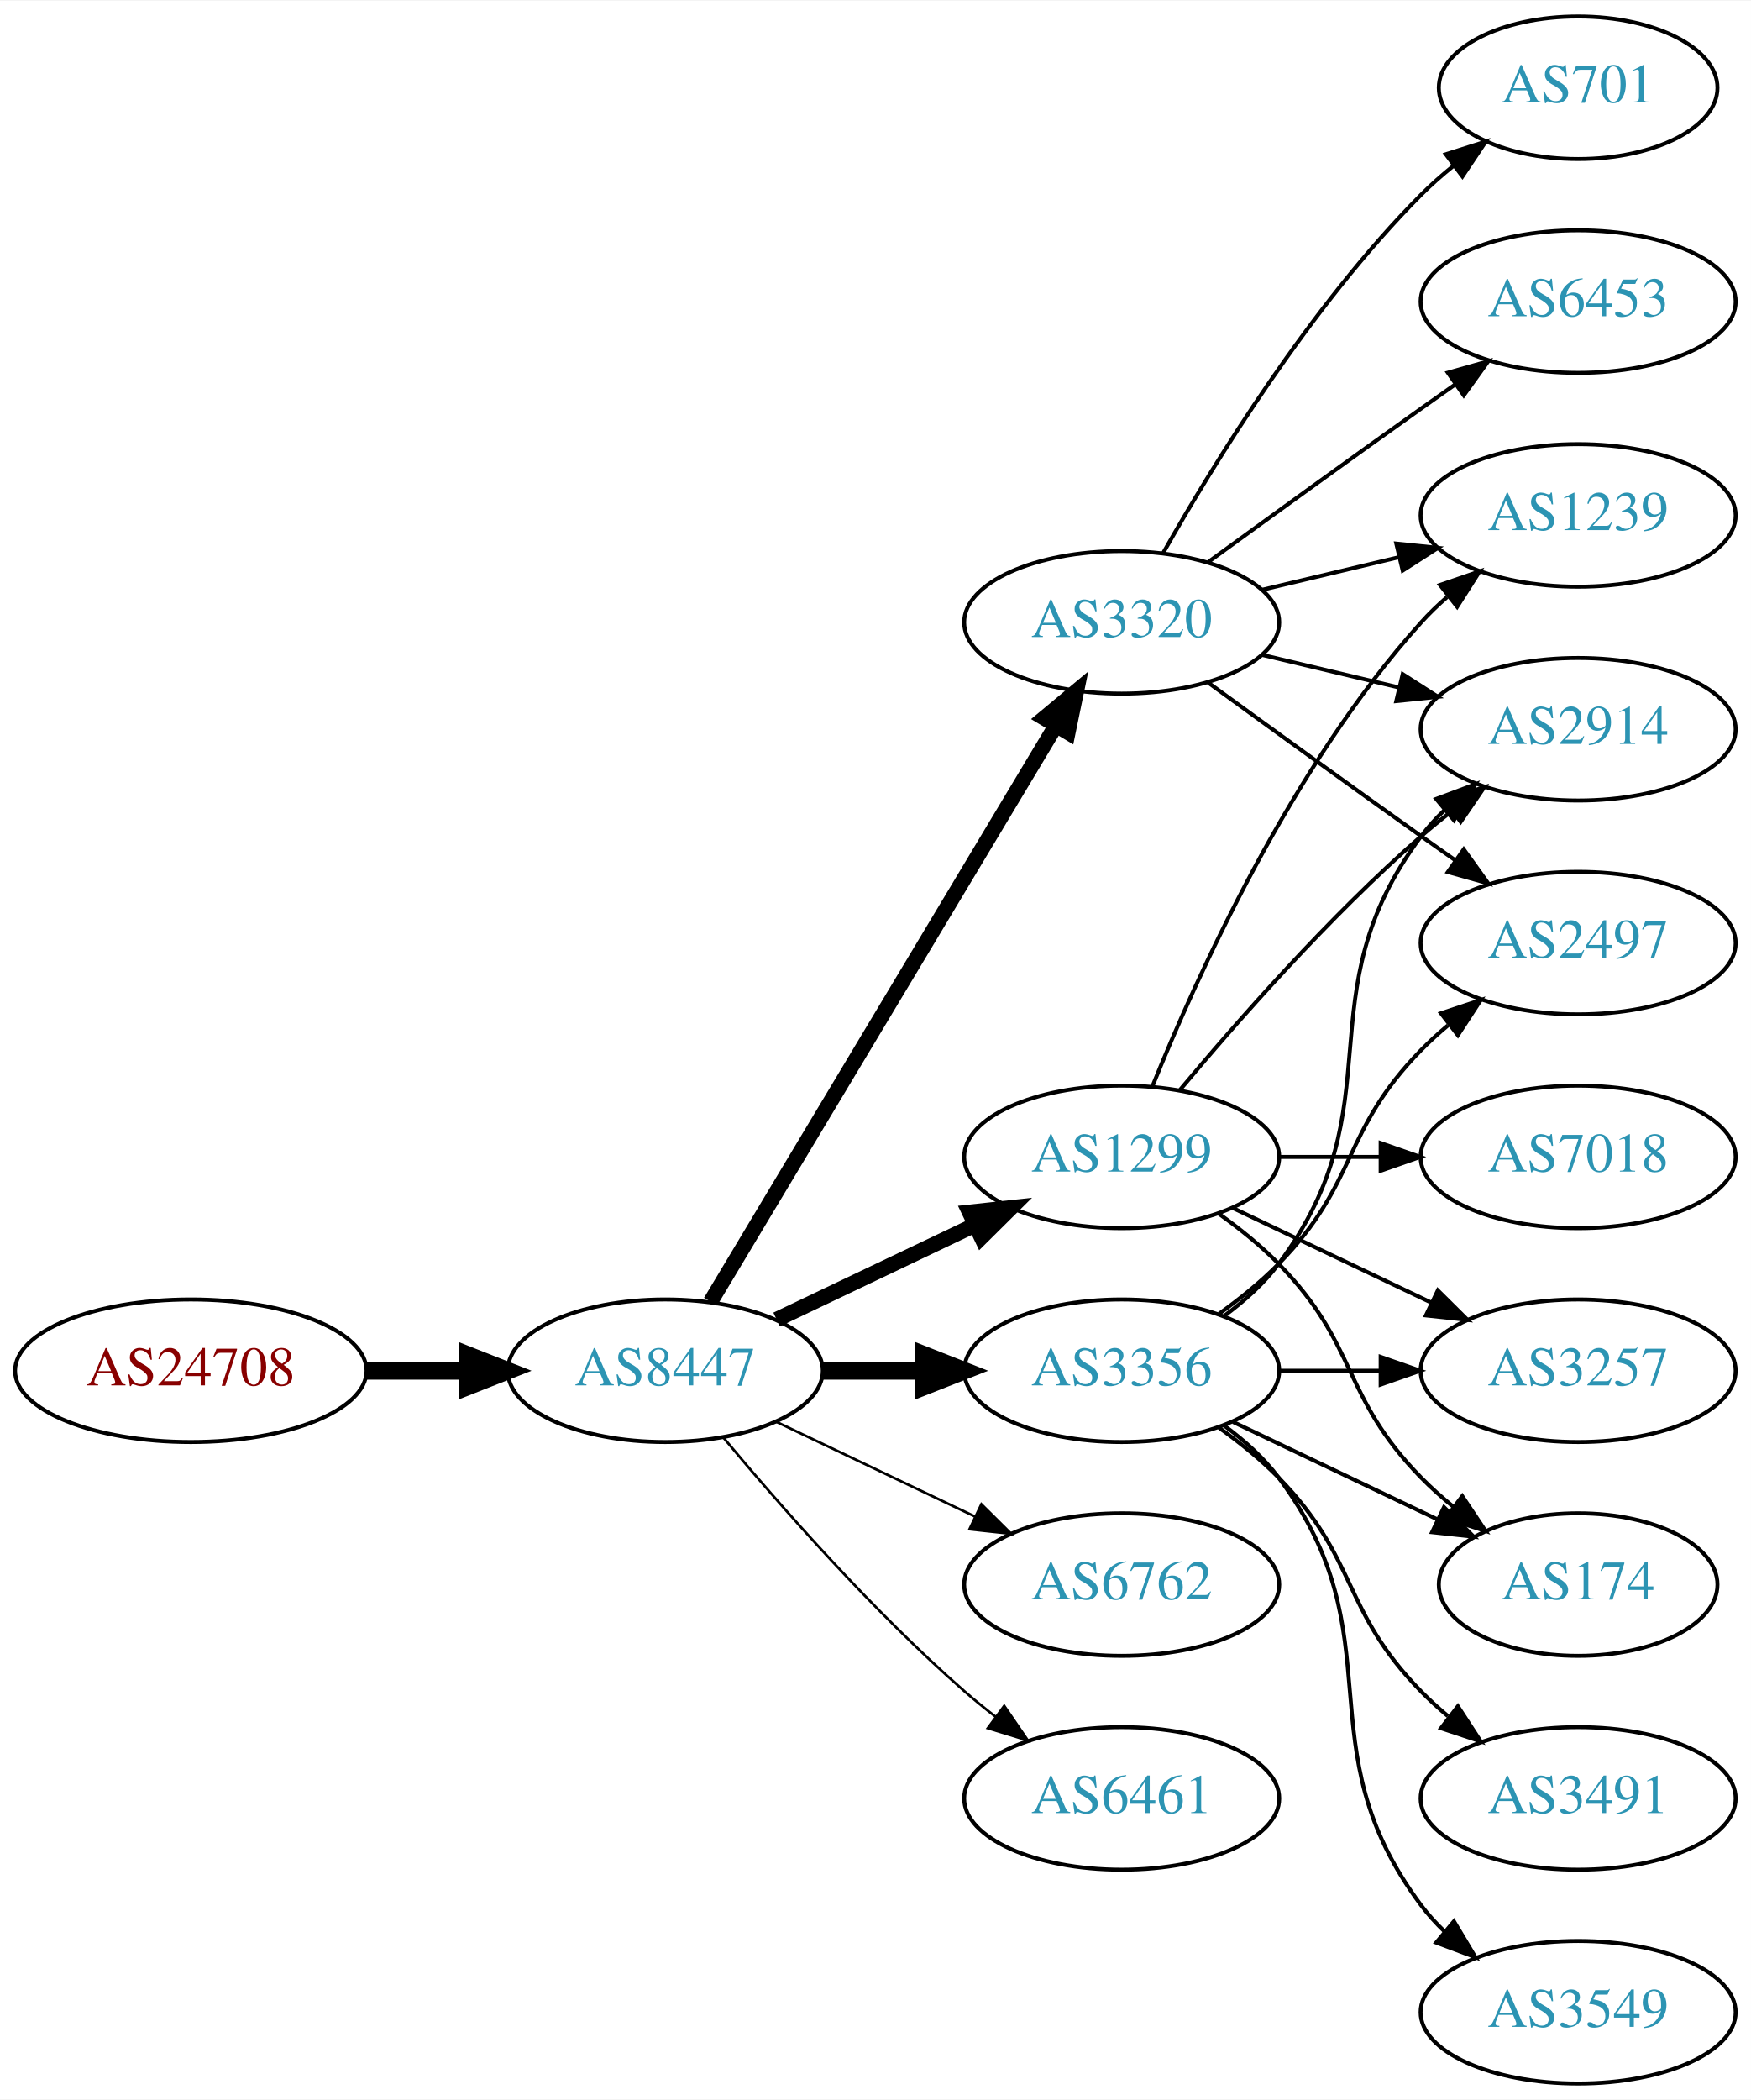
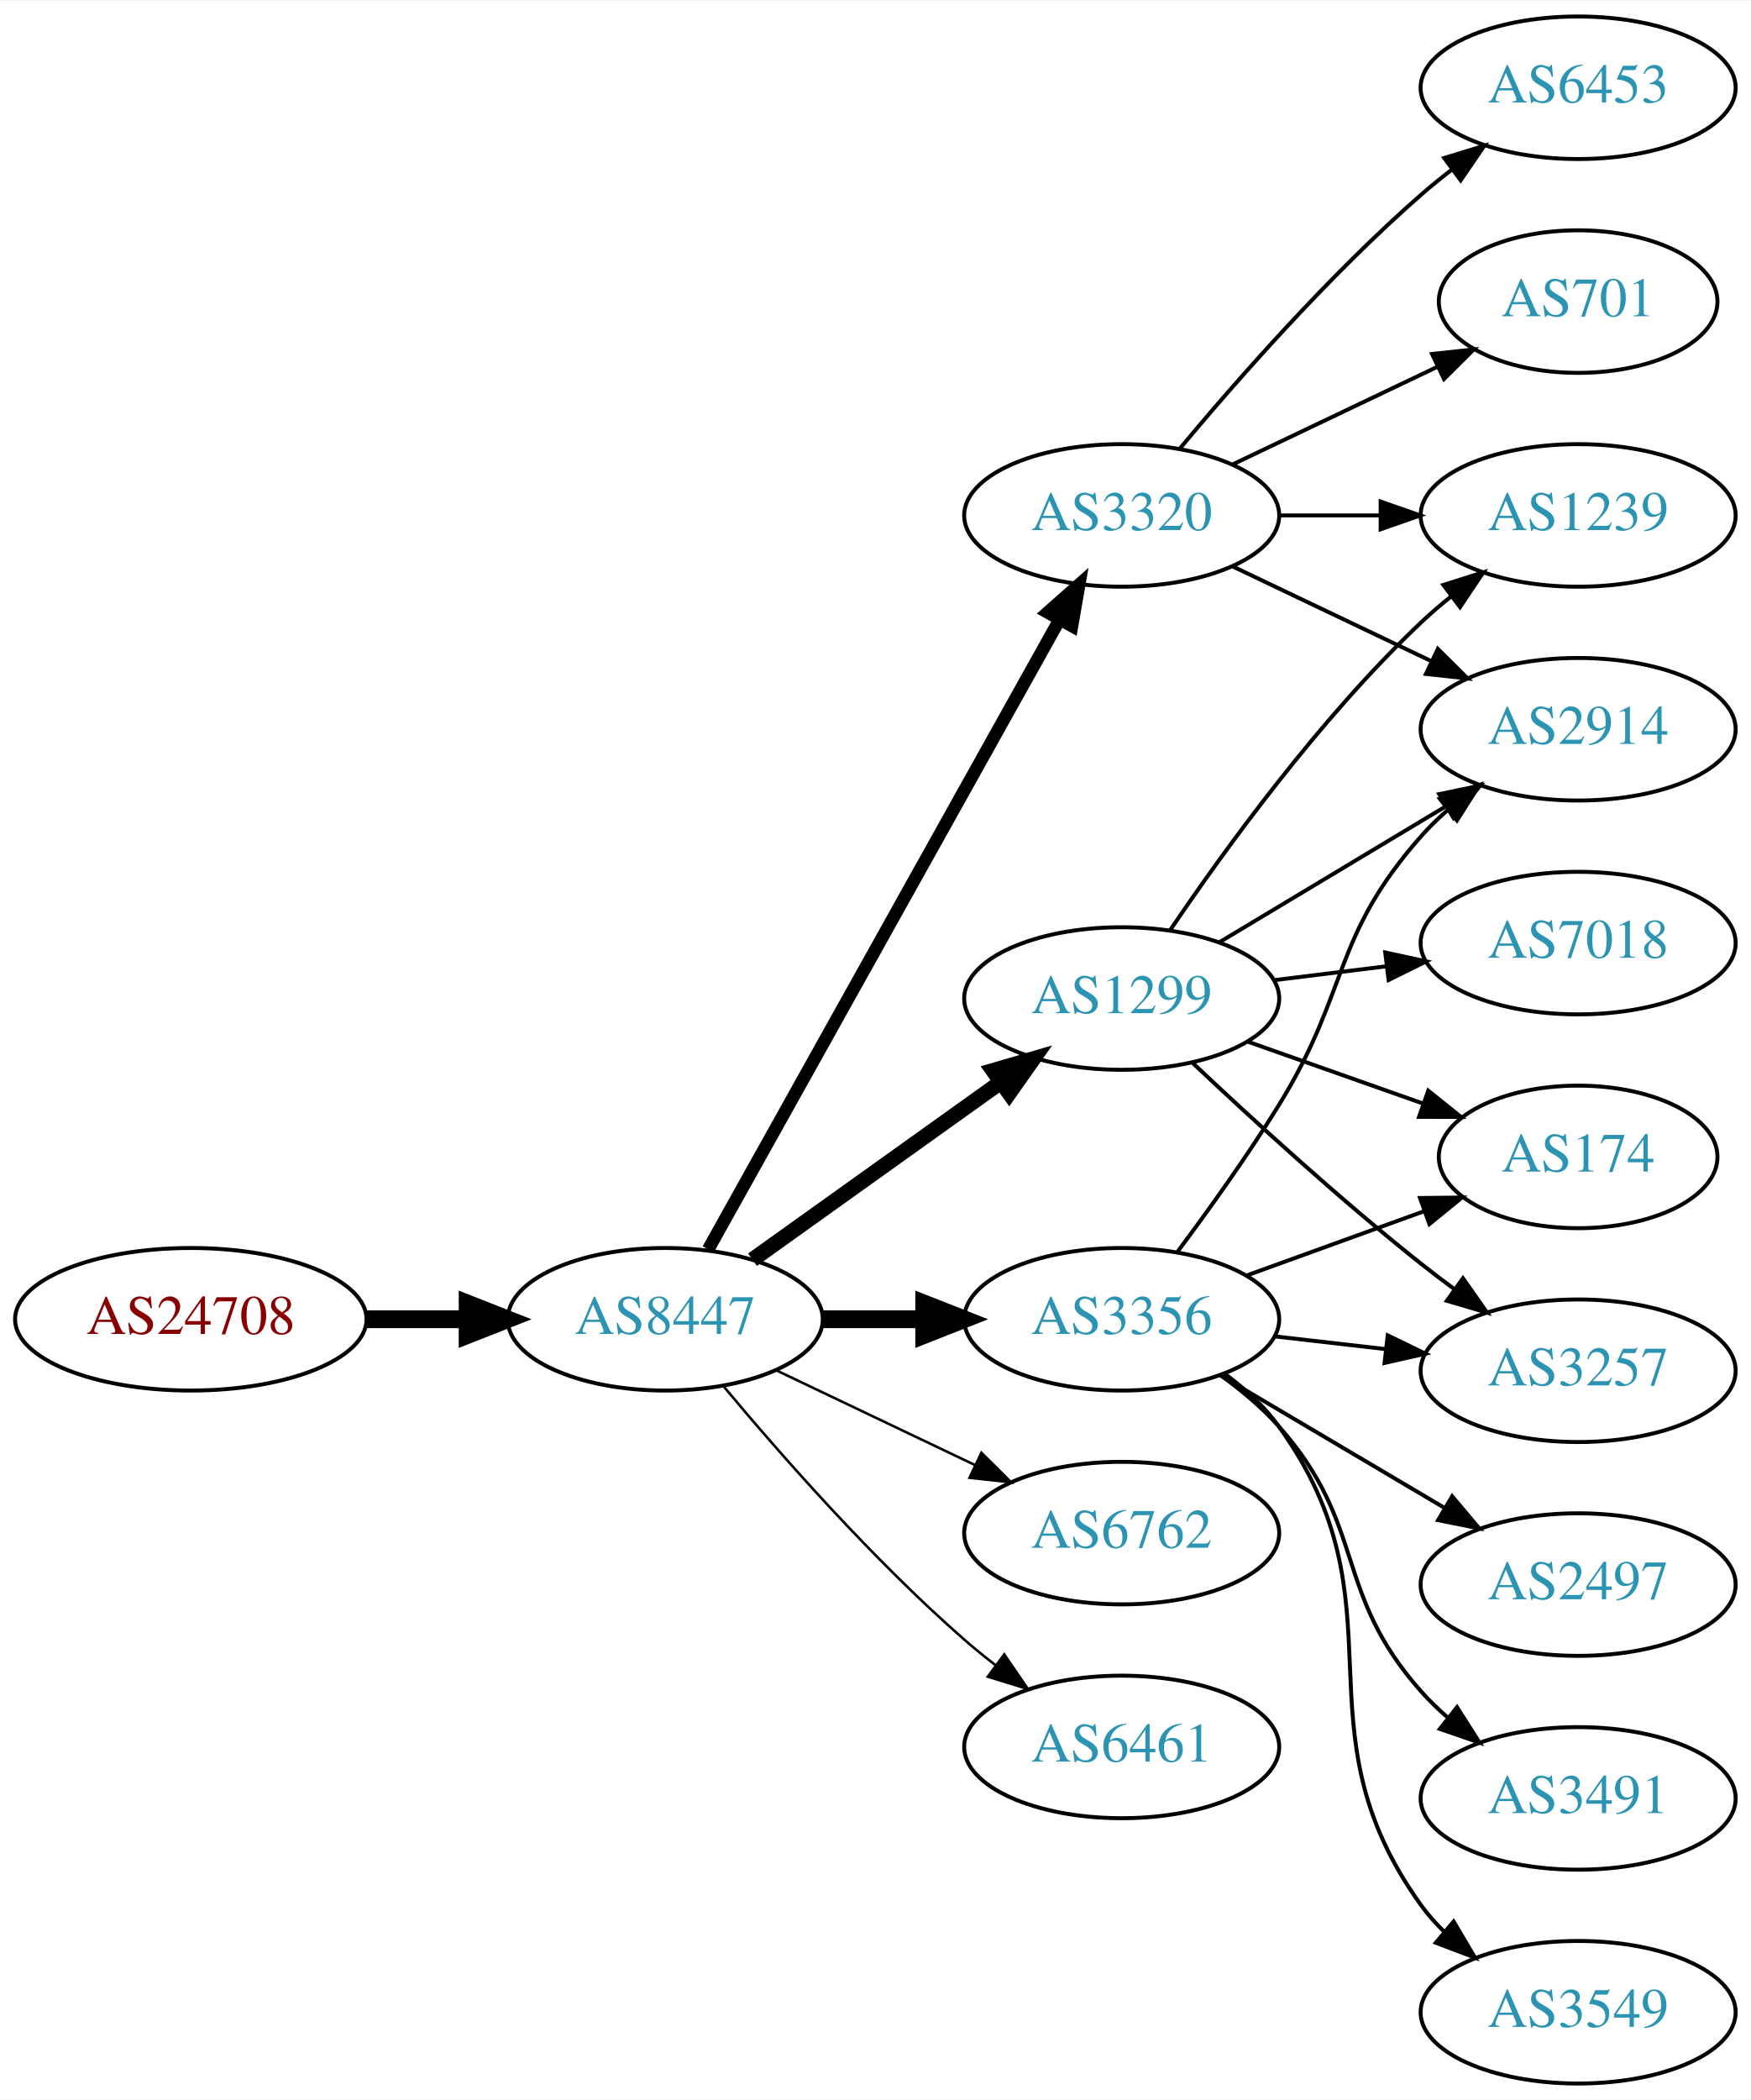
<svg xmlns="http://www.w3.org/2000/svg" xmlns:xlink="http://www.w3.org/1999/xlink" width="442pt" height="530pt" viewBox="0.00 0.00 442.27 530.00">
  <g id="graph0" class="graph" transform="scale(1 1) rotate(0) translate(4 526)">
    <polygon fill="white" stroke="none" points="-4,4 -4,-526 438.271,-526 438.271,4 -4,4" />
    <g id="node1" class="node">
      <g id="a_node1">
        <a xlink:href="/asn/24708" xlink:title="AS24708 ~ GRZ IT Center GmbH [AT]">
-           <ellipse fill="#ffffff" stroke="black" cx="44.196" cy="-180" rx="44.393" ry="18" />
-           <text text-anchor="middle" x="44.196" y="-176.3" font-family="Times,serif" font-size="14.00" fill="#880000">AS24708</text>
+           <ellipse fill="#ffffff" stroke="black" cx="44.196" cy="-193" rx="44.393" ry="18" />
+           <text text-anchor="middle" x="44.196" y="-189.3" font-family="Times,serif" font-size="14.00" fill="#880000">AS24708</text>
        </a>
      </g>
    </g>
    <g id="node2" class="node">
      <g id="a_node2">
        <a xlink:href="/asn/8447" xlink:title="AS8447 ~ A1 Telekom Austria AG [AT]">
-           <ellipse fill="#ffffff" stroke="black" cx="164.039" cy="-180" rx="39.794" ry="18" />
-           <text text-anchor="middle" x="164.039" y="-176.3" font-family="Times,serif" font-size="14.00" fill="#2c94b3">AS8447</text>
+           <ellipse fill="#ffffff" stroke="black" cx="164.039" cy="-193" rx="39.794" ry="18" />
+           <text text-anchor="middle" x="164.039" y="-189.3" font-family="Times,serif" font-size="14.00" fill="#2c94b3">AS8447</text>
        </a>
      </g>
    </g>
    <g id="edge1" class="edge">
-       <path fill="none" stroke="black" stroke-width="4.5" d="M88.407,-180C96.72,-180 105.482,-180 113.965,-180" />
-       <polygon fill="black" stroke="black" stroke-width="4.5" points="114.123,-183.938 124.123,-180 114.123,-176.063 114.123,-183.938" />
+       <path fill="none" stroke="black" stroke-width="4.5" d="M88.407,-193C96.72,-193 105.482,-193 113.965,-193" />
+       <polygon fill="black" stroke="black" stroke-width="4.5" points="114.123,-196.938 124.123,-193 114.123,-189.063 114.123,-196.938" />
    </g>
    <g id="node3" class="node">
      <g id="a_node3">
        <a xlink:href="/asn/1299" xlink:title="AS1299 ~ Telia Carrier [EU]">
-           <ellipse fill="#ffffff" stroke="black" cx="279.332" cy="-234" rx="39.794" ry="18" />
-           <text text-anchor="middle" x="279.332" y="-230.3" font-family="Times,serif" font-size="14.00" fill="#2c94b3">AS1299</text>
+           <ellipse fill="#ffffff" stroke="black" cx="279.332" cy="-274" rx="39.794" ry="18" />
+           <text text-anchor="middle" x="279.332" y="-270.3" font-family="Times,serif" font-size="14.00" fill="#2c94b3">AS1299</text>
        </a>
      </g>
    </g>
    <g id="edge2" class="edge">
-       <path fill="none" stroke="black" stroke-width="3.857" d="M192.175,-192.934C207.169,-200.081 225.99,-209.052 242.213,-216.785" />
-       <polygon fill="black" stroke="black" stroke-width="3.857" points="240.884,-220.028 251.417,-221.171 243.895,-213.709 240.884,-220.028" />
+       <path fill="none" stroke="black" stroke-width="3.857" d="M186.083,-208.046C203.697,-220.639 229.036,-238.755 248.701,-252.816" />
+       <polygon fill="black" stroke="black" stroke-width="3.857" points="246.845,-255.791 257.016,-258.76 250.917,-250.097 246.845,-255.791" />
    </g>
    <g id="node4" class="node">
      <g id="a_node4">
        <a xlink:href="/asn/3320" xlink:title="AS3320 ~ DTAG [DE]">
-           <ellipse fill="#ffffff" stroke="black" cx="279.332" cy="-369" rx="39.794" ry="18" />
-           <text text-anchor="middle" x="279.332" y="-365.3" font-family="Times,serif" font-size="14.00" fill="#2c94b3">AS3320</text>
+           <ellipse fill="#ffffff" stroke="black" cx="279.332" cy="-396" rx="39.794" ry="18" />
+           <text text-anchor="middle" x="279.332" y="-392.3" font-family="Times,serif" font-size="14.00" fill="#2c94b3">AS3320</text>
        </a>
      </g>
    </g>
    <g id="edge3" class="edge">
-       <path fill="none" stroke="black" stroke-width="3.857" d="M175.494,-197.442C195.475,-230.775 239.18,-303.686 262.666,-342.866" />
-       <polygon fill="black" stroke="black" stroke-width="3.857" points="259.758,-344.823 267.902,-351.6 265.762,-341.224 259.758,-344.823" />
+       <path fill="none" stroke="black" stroke-width="3.214" d="M174.894,-210.66C194.864,-246.442 240.192,-327.661 263.652,-369.697" />
+       <polygon fill="black" stroke="black" stroke-width="3.214" points="260.65,-371.499 268.579,-378.526 266.762,-368.088 260.65,-371.499" />
    </g>
    <g id="node5" class="node">
      <g id="a_node5">
        <a xlink:href="/asn/3356" xlink:title="AS3356 ~ Level 3 Parent, LLC [US]">
-           <ellipse fill="#ffffff" stroke="black" cx="279.332" cy="-180" rx="39.794" ry="18" />
-           <text text-anchor="middle" x="279.332" y="-176.3" font-family="Times,serif" font-size="14.00" fill="#2c94b3">AS3356</text>
+           <ellipse fill="#ffffff" stroke="black" cx="279.332" cy="-193" rx="39.794" ry="18" />
+           <text text-anchor="middle" x="279.332" y="-189.3" font-family="Times,serif" font-size="14.00" fill="#2c94b3">AS3356</text>
        </a>
      </g>
    </g>
    <g id="edge4" class="edge">
-       <path fill="none" stroke="black" stroke-width="4.5" d="M203.711,-180C211.914,-180 220.678,-180 229.21,-180" />
-       <polygon fill="black" stroke="black" stroke-width="4.5" points="229.449,-183.938 239.449,-180 229.449,-176.063 229.449,-183.938" />
+       <path fill="none" stroke="black" stroke-width="4.5" d="M203.711,-193C211.914,-193 220.678,-193 229.21,-193" />
+       <polygon fill="black" stroke="black" stroke-width="4.5" points="229.449,-196.938 239.449,-193 229.449,-189.063 229.449,-196.938" />
    </g>
    <g id="node6" class="node">
      <g id="a_node6">
        <a xlink:href="/asn/6762" xlink:title="AS6762 ~ TELECOM ITALIA SPARKLE S.p.A. [IT]">
-           <ellipse fill="#ffffff" stroke="black" cx="279.332" cy="-126" rx="39.794" ry="18" />
-           <text text-anchor="middle" x="279.332" y="-122.3" font-family="Times,serif" font-size="14.00" fill="#2c94b3">AS6762</text>
+           <ellipse fill="#ffffff" stroke="black" cx="279.332" cy="-139" rx="39.794" ry="18" />
+           <text text-anchor="middle" x="279.332" y="-135.3" font-family="Times,serif" font-size="14.00" fill="#2c94b3">AS6762</text>
        </a>
      </g>
    </g>
    <g id="edge5" class="edge">
-       <path fill="none" stroke="black" stroke-width="0.643" d="M192.175,-167.066C207.169,-159.919 225.99,-150.948 242.213,-143.215" />
-       <polygon fill="black" stroke="black" stroke-width="0.643" points="243.895,-146.291 251.417,-138.829 240.884,-139.972 243.895,-146.291" />
+       <path fill="none" stroke="black" stroke-width="0.643" d="M192.175,-180.066C207.169,-172.919 225.99,-163.948 242.213,-156.215" />
+       <polygon fill="black" stroke="black" stroke-width="0.643" points="243.895,-159.291 251.417,-151.829 240.884,-152.972 243.895,-159.291" />
    </g>
    <g id="node7" class="node">
      <g id="a_node7">
        <a xlink:href="/asn/6461" xlink:title="AS6461 ~ Zayo Bandwidth [US]">
-           <ellipse fill="#ffffff" stroke="black" cx="279.332" cy="-72" rx="39.794" ry="18" />
-           <text text-anchor="middle" x="279.332" y="-68.3" font-family="Times,serif" font-size="14.00" fill="#2c94b3">AS6461</text>
+           <ellipse fill="#ffffff" stroke="black" cx="279.332" cy="-85" rx="39.794" ry="18" />
+           <text text-anchor="middle" x="279.332" y="-81.3" font-family="Times,serif" font-size="14.00" fill="#2c94b3">AS6461</text>
        </a>
      </g>
    </g>
    <g id="edge6" class="edge">
-       <path fill="none" stroke="black" stroke-width="0.643" d="M178.669,-163.183C192.951,-146.071 216.498,-119.255 239.685,-99 242.151,-96.846 244.789,-94.706 247.487,-92.628" />
-       <polygon fill="black" stroke="black" stroke-width="0.643" points="249.66,-95.375 255.641,-86.63 245.512,-89.736 249.66,-95.375" />
-     </g>
-     <g id="node10" class="node">
-       <g id="a_node10">
+       <path fill="none" stroke="black" stroke-width="0.643" d="M178.669,-176.183C192.951,-159.071 216.498,-132.255 239.685,-112 242.151,-109.846 244.789,-107.706 247.487,-105.628" />
+       <polygon fill="black" stroke="black" stroke-width="0.643" points="249.66,-108.375 255.641,-99.63 245.512,-102.736 249.66,-108.375" />
+     </g>
+     <g id="node8" class="node">
+       <g id="a_node8">
        <a xlink:href="/asn/2914" xlink:title="AS2914 ~ NTT America, Inc. [US]">
          <ellipse fill="#ffffff" stroke="black" cx="394.625" cy="-342" rx="39.794" ry="18" />
          <text text-anchor="middle" x="394.625" y="-338.3" font-family="Times,serif" font-size="14.00" fill="#2c94b3">AS2914</text>
        </a>
      </g>
    </g>
-     <g id="edge13" class="edge">
-       <path fill="none" stroke="black" d="M293.962,-250.817C308.244,-267.929 331.791,-294.745 354.978,-315 357.444,-317.154 360.082,-319.294 362.78,-321.372" />
-       <polygon fill="black" stroke="black" points="360.805,-324.264 370.934,-327.37 364.953,-318.625 360.805,-324.264" />
+     <g id="edge7" class="edge">
+       <path fill="none" stroke="black" d="M304.082,-288.255C320.698,-298.229 343.094,-311.671 361.331,-322.617" />
+       <polygon fill="black" stroke="black" points="359.531,-325.618 369.906,-327.764 363.133,-319.616 359.531,-325.618" />
+     </g>
+     <g id="node9" class="node">
+       <g id="a_node9">
+         <a xlink:href="/asn/174" xlink:title="AS174 ~ Cogent Communications [US]">
+           <ellipse fill="#ffffff" stroke="black" cx="394.625" cy="-234" rx="35.194" ry="18" />
+           <text text-anchor="middle" x="394.625" y="-230.3" font-family="Times,serif" font-size="14.00" fill="#2c94b3">AS174</text>
+         </a>
+       </g>
+     </g>
+     <g id="edge8" class="edge">
+       <path fill="none" stroke="black" d="M311.289,-263.07C324.917,-258.258 341.06,-252.559 355.427,-247.486" />
+       <polygon fill="black" stroke="black" points="356.772,-250.723 365.036,-244.094 354.441,-244.123 356.772,-250.723" />
+     </g>
+     <g id="node10" class="node">
+       <g id="a_node10">
+         <a xlink:href="/asn/3257" xlink:title="AS3257 ~ GTT [DE]">
+           <ellipse fill="#ffffff" stroke="black" cx="394.625" cy="-180" rx="39.794" ry="18" />
+           <text text-anchor="middle" x="394.625" y="-176.3" font-family="Times,serif" font-size="14.00" fill="#2c94b3">AS3257</text>
+         </a>
+       </g>
+     </g>
+     <g id="edge9" class="edge">
+       <path fill="none" stroke="black" d="M297.307,-257.68C312.109,-243.716 334.378,-223.342 354.978,-207 357.689,-204.849 360.559,-202.672 363.461,-200.537" />
+       <polygon fill="black" stroke="black" points="365.535,-203.356 371.62,-194.683 361.455,-197.669 365.535,-203.356" />
+     </g>
+     <g id="node11" class="node">
+       <g id="a_node11">
+         <a xlink:href="/asn/7018" xlink:title="AS7018 ~ ATT-INTERNET4 [US]">
+           <ellipse fill="#ffffff" stroke="black" cx="394.625" cy="-288" rx="39.794" ry="18" />
+           <text text-anchor="middle" x="394.625" y="-284.3" font-family="Times,serif" font-size="14.00" fill="#2c94b3">AS7018</text>
+         </a>
+       </g>
+     </g>
+     <g id="edge10" class="edge">
+       <path fill="none" stroke="black" d="M317.742,-278.623C326.83,-279.746 336.667,-280.962 346.152,-282.134" />
+       <polygon fill="black" stroke="black" points="345.9,-285.629 356.254,-283.382 346.758,-278.682 345.9,-285.629" />
    </g>
    <g id="node12" class="node">
      <g id="a_node12">
        <a xlink:href="/asn/1239" xlink:title="AS1239 ~ Sprint [US]">
          <ellipse fill="#ffffff" stroke="black" cx="394.625" cy="-396" rx="39.794" ry="18" />
          <text text-anchor="middle" x="394.625" y="-392.3" font-family="Times,serif" font-size="14.00" fill="#2c94b3">AS1239</text>
        </a>
      </g>
    </g>
-     <g id="edge16" class="edge">
-       <path fill="none" stroke="black" d="M287.079,-251.787C298.13,-279.243 322.184,-332.578 354.978,-369 356.98,-371.224 359.199,-373.363 361.532,-375.397" />
-       <polygon fill="black" stroke="black" points="359.73,-378.433 369.751,-381.873 364.062,-372.935 359.73,-378.433" />
+     <g id="edge11" class="edge">
+       <path fill="none" stroke="black" d="M291.651,-291.378C305.225,-311.444 329.371,-344.792 354.978,-369 357.357,-371.249 359.936,-373.454 362.595,-375.575" />
+       <polygon fill="black" stroke="black" points="360.587,-378.444 370.688,-381.64 364.785,-372.843 360.587,-378.444" />
+     </g>
+     <g id="edge13" class="edge">
+       <path fill="none" stroke="black" d="M307.468,-383.066C322.462,-375.919 341.283,-366.948 357.506,-359.215" />
+       <polygon fill="black" stroke="black" points="359.188,-362.291 366.71,-354.829 356.177,-355.972 359.188,-362.291" />
+     </g>
+     <g id="edge14" class="edge">
+       <path fill="none" stroke="black" d="M319.004,-396C327.207,-396 335.971,-396 344.503,-396" />
+       <polygon fill="black" stroke="black" points="344.742,-399.5 354.742,-396 344.742,-392.5 344.742,-399.5" />
    </g>
    <g id="node13" class="node">
      <g id="a_node13">
-         <a xlink:href="/asn/7018" xlink:title="AS7018 ~ AT&amp;T Services, Inc. [US]">
-           <ellipse fill="#ffffff" stroke="black" cx="394.625" cy="-234" rx="39.794" ry="18" />
-           <text text-anchor="middle" x="394.625" y="-230.3" font-family="Times,serif" font-size="14.00" fill="#2c94b3">AS7018</text>
+         <a xlink:href="/asn/6453" xlink:title="AS6453 ~ TATA COMMUNICATIONS (AMERICA) INC [US]">
+           <ellipse fill="#ffffff" stroke="black" cx="394.625" cy="-504" rx="39.794" ry="18" />
+           <text text-anchor="middle" x="394.625" y="-500.3" font-family="Times,serif" font-size="14.00" fill="#2c94b3">AS6453</text>
        </a>
      </g>
    </g>
    <g id="edge12" class="edge">
-       <path fill="none" stroke="black" d="M319.004,-234C327.207,-234 335.971,-234 344.503,-234" />
-       <polygon fill="black" stroke="black" points="344.742,-237.5 354.742,-234 344.742,-230.5 344.742,-237.5" />
+       <path fill="none" stroke="black" d="M293.962,-412.817C308.244,-429.929 331.791,-456.745 354.978,-477 357.444,-479.154 360.082,-481.294 362.78,-483.372" />
+       <polygon fill="black" stroke="black" points="360.805,-486.264 370.934,-489.37 364.953,-480.625 360.805,-486.264" />
    </g>
    <g id="node14" class="node">
      <g id="a_node14">
-         <a xlink:href="/asn/3257" xlink:title="AS3257 ~ GTT [DE]">
-           <ellipse fill="#ffffff" stroke="black" cx="394.625" cy="-180" rx="39.794" ry="18" />
-           <text text-anchor="middle" x="394.625" y="-176.3" font-family="Times,serif" font-size="14.00" fill="#2c94b3">AS3257</text>
-         </a>
-       </g>
-     </g>
-     <g id="edge14" class="edge">
-       <path fill="none" stroke="black" d="M307.468,-221.066C322.462,-213.919 341.283,-204.948 357.506,-197.215" />
-       <polygon fill="black" stroke="black" points="359.188,-200.291 366.71,-192.829 356.177,-193.972 359.188,-200.291" />
+         <a xlink:href="/asn/701" xlink:title="AS701 ~ UUNET [US]">
+           <ellipse fill="#ffffff" stroke="black" cx="394.625" cy="-450" rx="35.194" ry="18" />
+           <text text-anchor="middle" x="394.625" y="-446.3" font-family="Times,serif" font-size="14.00" fill="#2c94b3">AS701</text>
+         </a>
+       </g>
+     </g>
+     <g id="edge15" class="edge">
+       <path fill="none" stroke="black" d="M307.468,-408.934C322.9,-416.29 342.385,-425.577 358.92,-433.459" />
+       <polygon fill="black" stroke="black" points="357.729,-436.768 368.262,-437.911 360.741,-430.449 357.729,-436.768" />
+     </g>
+     <g id="edge19" class="edge">
+       <path fill="none" stroke="black" d="M293.472,-210.105C301.25,-220.529 311.093,-234.255 318.978,-247 336.969,-276.081 332.328,-289.38 354.978,-315 356.96,-317.242 359.164,-319.394 361.487,-321.437" />
+       <polygon fill="black" stroke="black" points="359.675,-324.466 369.688,-327.929 364.02,-318.978 359.675,-324.466" />
+     </g>
+     <g id="edge16" class="edge">
+       <path fill="none" stroke="black" d="M310.99,-204.095C324.727,-209.067 341.068,-214.98 355.577,-220.231" />
+       <polygon fill="black" stroke="black" points="354.68,-223.628 365.275,-223.74 357.062,-217.046 354.68,-223.628" />
+     </g>
+     <g id="edge21" class="edge">
+       <path fill="none" stroke="black" d="M318.057,-188.671C327.038,-187.641 336.737,-186.528 346.094,-185.454" />
+       <polygon fill="black" stroke="black" points="346.529,-188.927 356.064,-184.31 345.731,-181.973 346.529,-188.927" />
    </g>
    <g id="node15" class="node">
      <g id="a_node15">
-         <a xlink:href="/asn/174" xlink:title="AS174 ~ Cogent Communications [US]">
-           <ellipse fill="#ffffff" stroke="black" cx="394.625" cy="-126" rx="35.194" ry="18" />
-           <text text-anchor="middle" x="394.625" y="-122.3" font-family="Times,serif" font-size="14.00" fill="#2c94b3">AS174</text>
-         </a>
-       </g>
-     </g>
-     <g id="edge15" class="edge">
-       <path fill="none" stroke="black" d="M303.926,-219.611C309.182,-215.852 314.513,-211.563 318.978,-207 339.151,-186.383 334.806,-173.617 354.978,-153 357.457,-150.466 360.204,-148.017 363.056,-145.696" />
-       <polygon fill="black" stroke="black" points="365.359,-148.343 371.242,-139.532 361.148,-142.752 365.359,-148.343" />
-     </g>
-     <g id="node8" class="node">
-       <g id="a_node8">
-         <a xlink:href="/asn/701" xlink:title="AS701 ~ UUNET [US]">
-           <ellipse fill="#ffffff" stroke="black" cx="394.625" cy="-504" rx="35.194" ry="18" />
-           <text text-anchor="middle" x="394.625" y="-500.3" font-family="Times,serif" font-size="14.00" fill="#2c94b3">AS701</text>
-         </a>
-       </g>
-     </g>
-     <g id="edge7" class="edge">
-       <path fill="none" stroke="black" d="M289.791,-386.49C302.573,-409.096 327.005,-448.886 354.978,-477 357.478,-479.513 360.239,-481.949 363.1,-484.261" />
-       <polygon fill="black" stroke="black" points="361.198,-487.21 371.297,-490.413 365.401,-481.611 361.198,-487.21" />
-     </g>
-     <g id="node9" class="node">
-       <g id="a_node9">
-         <a xlink:href="/asn/6453" xlink:title="AS6453 ~ TATA COMMUNICATIONS (AMERICA) INC [US]">
-           <ellipse fill="#ffffff" stroke="black" cx="394.625" cy="-450" rx="39.794" ry="18" />
-           <text text-anchor="middle" x="394.625" y="-446.3" font-family="Times,serif" font-size="14.00" fill="#2c94b3">AS6453</text>
-         </a>
-       </g>
-     </g>
-     <g id="edge8" class="edge">
-       <path fill="none" stroke="black" d="M301.18,-384.222C316.114,-395.091 336.727,-410.025 354.978,-423 357.799,-425.005 360.742,-427.085 363.69,-429.159" />
-       <polygon fill="black" stroke="black" points="361.717,-432.05 371.914,-434.926 365.736,-426.319 361.717,-432.05" />
-     </g>
-     <g id="edge9" class="edge">
-       <path fill="none" stroke="black" d="M314.939,-360.752C325.81,-358.162 337.964,-355.265 349.407,-352.538" />
-       <polygon fill="black" stroke="black" points="350.313,-355.92 359.229,-350.197 348.69,-349.111 350.313,-355.92" />
-     </g>
-     <g id="node11" class="node">
-       <g id="a_node11">
        <a xlink:href="/asn/2497" xlink:title="AS2497 ~ Internet Initiative Japan Inc. [JP]">
-           <ellipse fill="#ffffff" stroke="black" cx="394.625" cy="-288" rx="39.794" ry="18" />
-           <text text-anchor="middle" x="394.625" y="-284.3" font-family="Times,serif" font-size="14.00" fill="#2c94b3">AS2497</text>
-         </a>
-       </g>
-     </g>
-     <g id="edge10" class="edge">
-       <path fill="none" stroke="black" d="M301.18,-353.778C316.114,-342.909 336.727,-327.975 354.978,-315 357.799,-312.995 360.742,-310.915 363.69,-308.841" />
-       <polygon fill="black" stroke="black" points="365.736,-311.681 371.914,-303.074 361.717,-305.95 365.736,-311.681" />
-     </g>
-     <g id="edge11" class="edge">
-       <path fill="none" stroke="black" d="M314.939,-377.248C325.81,-379.838 337.964,-382.735 349.407,-385.462" />
-       <polygon fill="black" stroke="black" points="348.69,-388.889 359.229,-387.803 350.313,-382.08 348.69,-388.889" />
-     </g>
-     <g id="edge18" class="edge">
-       <path fill="none" stroke="black" d="M305.262,-193.882C310.338,-197.611 315.256,-202.016 318.978,-207 349.249,-247.542 324.707,-274.458 354.978,-315 356.723,-317.336 358.73,-319.545 360.893,-321.617" />
-       <polygon fill="black" stroke="black" points="358.771,-324.405 368.694,-328.118 363.253,-319.027 358.771,-324.405" />
-     </g>
-     <g id="edge20" class="edge">
-       <path fill="none" stroke="black" d="M303.926,-194.389C309.182,-198.148 314.513,-202.437 318.978,-207 339.151,-227.617 334.806,-240.383 354.978,-261 357.071,-263.139 359.354,-265.218 361.731,-267.21" />
-       <polygon fill="black" stroke="black" points="359.974,-270.275 370.031,-273.611 364.249,-264.732 359.974,-270.275" />
-     </g>
-     <g id="edge19" class="edge">
-       <path fill="none" stroke="black" d="M319.004,-180C327.207,-180 335.971,-180 344.503,-180" />
-       <polygon fill="black" stroke="black" points="344.742,-183.5 354.742,-180 344.742,-176.5 344.742,-183.5" />
-     </g>
-     <g id="edge21" class="edge">
-       <path fill="none" stroke="black" d="M307.468,-167.066C322.9,-159.71 342.385,-150.423 358.92,-142.541" />
-       <polygon fill="black" stroke="black" points="360.741,-145.551 368.262,-138.089 357.729,-139.232 360.741,-145.551" />
+           <ellipse fill="#ffffff" stroke="black" cx="394.625" cy="-126" rx="39.794" ry="18" />
+           <text text-anchor="middle" x="394.625" y="-122.3" font-family="Times,serif" font-size="14.00" fill="#2c94b3">AS2497</text>
+         </a>
+       </g>
+     </g>
+     <g id="edge17" class="edge">
+       <path fill="none" stroke="black" d="M304.358,-178.791C320.73,-169.109 342.618,-156.165 360.622,-145.518" />
+       <polygon fill="black" stroke="black" points="362.807,-148.292 369.633,-140.188 359.244,-142.266 362.807,-148.292" />
    </g>
    <g id="node16" class="node">
      <g id="a_node16">
        <a xlink:href="/asn/3491" xlink:title="AS3491 ~ PCCW Global, Inc. [US]">
          <ellipse fill="#ffffff" stroke="black" cx="394.625" cy="-72" rx="39.794" ry="18" />
          <text text-anchor="middle" x="394.625" y="-68.3" font-family="Times,serif" font-size="14.00" fill="#2c94b3">AS3491</text>
        </a>
      </g>
    </g>
-     <g id="edge17" class="edge">
-       <path fill="none" stroke="black" d="M303.926,-165.611C309.182,-161.852 314.513,-157.563 318.978,-153 339.151,-132.383 334.806,-119.617 354.978,-99 357.071,-96.861 359.354,-94.782 361.731,-92.79" />
-       <polygon fill="black" stroke="black" points="364.249,-95.268 370.031,-86.389 359.974,-89.725 364.249,-95.268" />
+     <g id="edge18" class="edge">
+       <path fill="none" stroke="black" d="M304.247,-178.91C309.49,-175.14 314.735,-170.77 318.978,-166 341.446,-140.743 332.51,-124.257 354.978,-99 356.967,-96.764 359.176,-94.616 361.502,-92.577" />
+       <polygon fill="black" stroke="black" points="364.034,-95.037 369.709,-86.09 359.694,-89.545 364.034,-95.037" />
    </g>
    <g id="node17" class="node">
      <g id="a_node17">
        <a xlink:href="/asn/3549" xlink:title="AS3549 ~ Level 3 Parent, LLC [US]">
          <ellipse fill="#ffffff" stroke="black" cx="394.625" cy="-18" rx="39.794" ry="18" />
          <text text-anchor="middle" x="394.625" y="-14.3" font-family="Times,serif" font-size="14.00" fill="#2c94b3">AS3549</text>
        </a>
      </g>
    </g>
-     <g id="edge22" class="edge">
-       <path fill="none" stroke="black" d="M305.262,-166.118C310.338,-162.389 315.256,-157.984 318.978,-153 349.249,-112.458 324.707,-85.542 354.978,-45 356.723,-42.664 358.73,-40.455 360.893,-38.383" />
-       <polygon fill="black" stroke="black" points="363.253,-40.973 368.694,-31.882 358.771,-35.595 363.253,-40.973" />
+     <g id="edge20" class="edge">
+       <path fill="none" stroke="black" d="M305.384,-179.207C310.453,-175.473 315.338,-171.044 318.978,-166 351.81,-120.502 322.146,-90.498 354.978,-45 356.684,-42.636 358.664,-40.406 360.808,-38.32" />
+       <polygon fill="black" stroke="black" points="363.171,-40.907 368.573,-31.793 358.666,-35.549 363.171,-40.907" />
    </g>
  </g>
</svg>
